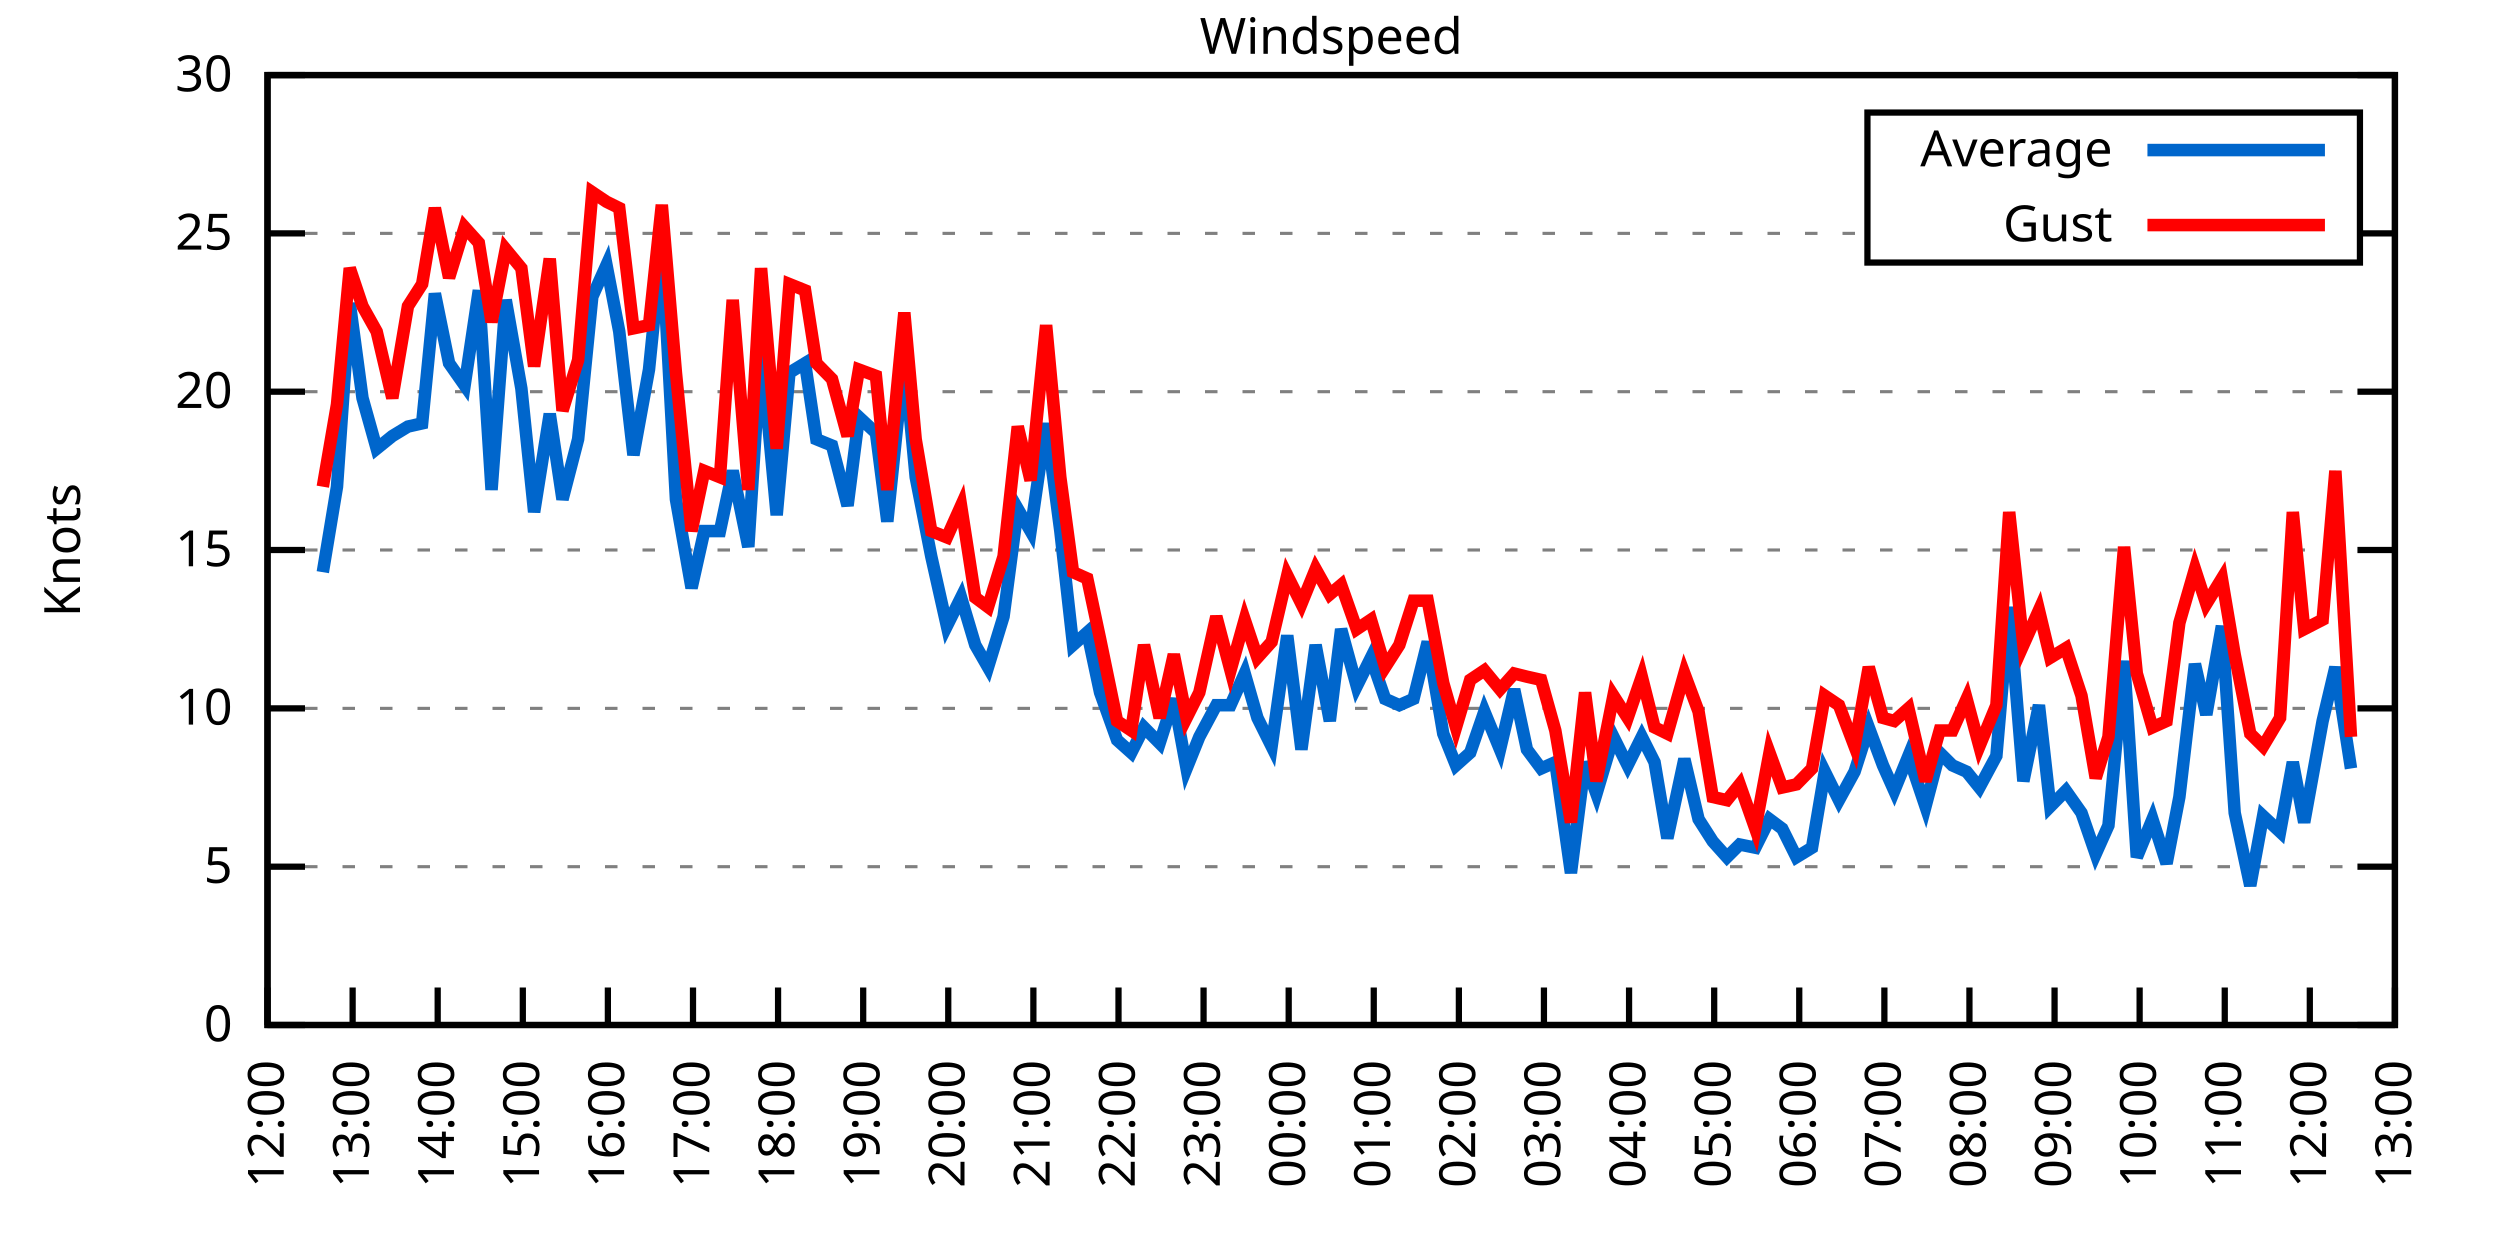
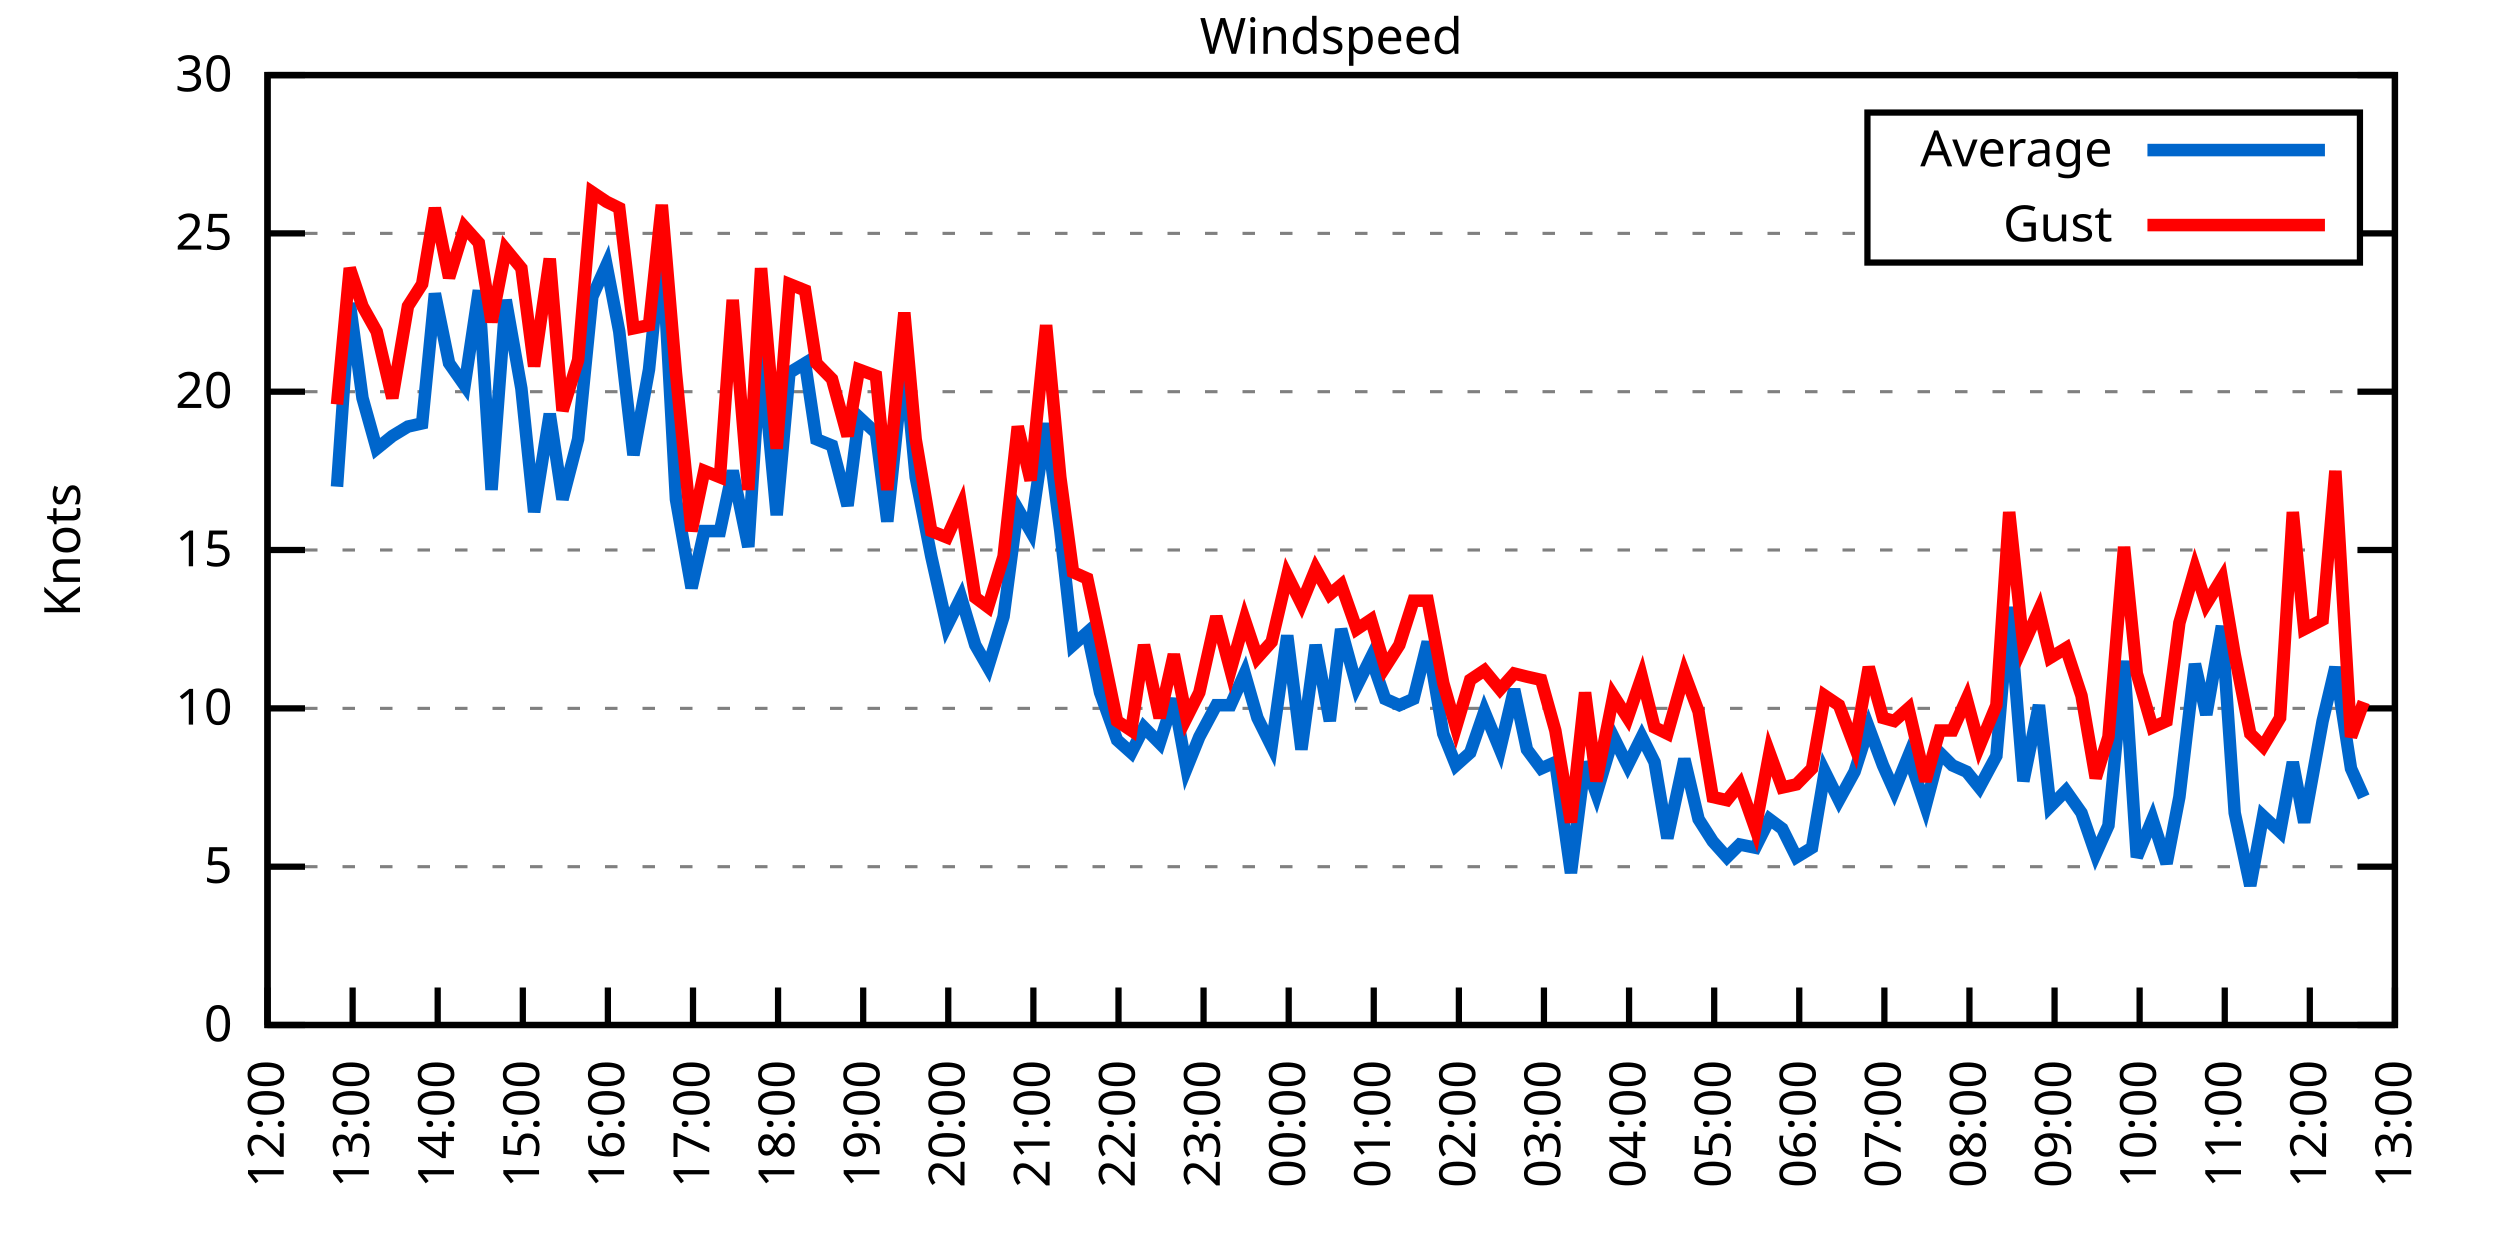
<svg xmlns="http://www.w3.org/2000/svg" xmlns:xlink="http://www.w3.org/1999/xlink" width="400" height="200" viewBox="0 0 400 200">
  <g id="gnuplot_canvas">
    <rect x="0" y="0" width="400" height="200" fill="none" />
    <defs>
      <circle id="gpDot" r="0.5" stroke-width="0.5" stroke="currentColor" />
      <path id="gpPt0" stroke-width="0.333" stroke="currentColor" d="M-1,0 h2 M0,-1 v2" />
      <path id="gpPt1" stroke-width="0.333" stroke="currentColor" d="M-1,-1 L1,1 M1,-1 L-1,1" />
      <path id="gpPt2" stroke-width="0.333" stroke="currentColor" d="M-1,0 L1,0 M0,-1 L0,1 M-1,-1 L1,1 M-1,1 L1,-1" />
      <rect id="gpPt3" stroke-width="0.333" stroke="currentColor" x="-1" y="-1" width="2" height="2" />
      <rect id="gpPt4" stroke-width="0.333" stroke="currentColor" fill="currentColor" x="-1" y="-1" width="2" height="2" />
      <circle id="gpPt5" stroke-width="0.333" stroke="currentColor" cx="0" cy="0" r="1" />
      <use xlink:href="#gpPt5" id="gpPt6" fill="currentColor" stroke="none" />
      <path id="gpPt7" stroke-width="0.333" stroke="currentColor" d="M0,-1.33 L-1.33,0.67 L1.33,0.67 z" />
      <use xlink:href="#gpPt7" id="gpPt8" fill="currentColor" stroke="none" />
      <use xlink:href="#gpPt7" id="gpPt9" stroke="currentColor" transform="rotate(180)" />
      <use xlink:href="#gpPt9" id="gpPt10" fill="currentColor" stroke="none" />
      <use xlink:href="#gpPt3" id="gpPt11" stroke="currentColor" transform="rotate(45)" />
      <use xlink:href="#gpPt11" id="gpPt12" fill="currentColor" stroke="none" />
      <path id="gpPt13" stroke-width="0.333" stroke="currentColor" d="M0,1.330 L1.265,0.411 L0.782,-1.067 L-0.782,-1.076 L-1.265,0.411 z" />
      <use xlink:href="#gpPt13" id="gpPt14" fill="currentColor" stroke="none" />
      <filter id="textbox" filterUnits="objectBoundingBox" x="0" y="0" height="1" width="1">
        <feFlood flood-color="white" flood-opacity="1" result="bgnd" />
        <feComposite in="SourceGraphic" in2="bgnd" operator="atop" />
      </filter>
      <filter id="greybox" filterUnits="objectBoundingBox" x="0" y="0" height="1" width="1">
        <feFlood flood-color="lightgrey" flood-opacity="1" result="grey" />
        <feComposite in="SourceGraphic" in2="grey" operator="atop" />
      </filter>
    </defs>
    <g fill="none" color="white" stroke="currentColor" stroke-width="1.00" stroke-linecap="butt" stroke-linejoin="miter">
</g>
    <g fill="none" color="black" stroke="currentColor" stroke-width="1.00" stroke-linecap="butt" stroke-linejoin="miter">
      <g stroke="none" shape-rendering="crispEdges">
        <polygon fill="rgb(255, 255, 255)" points="42.80,164.00 383.18,164.00 383.18,12.02 42.80,12.02 " />
      </g>
    </g>
    <g fill="none" color="black" stroke="currentColor" stroke-width="1.00" stroke-linecap="butt" stroke-linejoin="miter">
</g>
    <g fill="none" color="black" stroke="black" stroke-width="0.50" stroke-linecap="butt" stroke-linejoin="miter">
</g>
    <g fill="none" color="gray" stroke="currentColor" stroke-width="0.50" stroke-linecap="butt" stroke-linejoin="miter">
      <path stroke="gray" stroke-dasharray="2,4" class="gridline" d="M42.80,164.00 L383.19,164.00  " />
    </g>
    <g fill="none" color="gray" stroke="gray" stroke-width="1.00" stroke-linecap="butt" stroke-linejoin="miter">
</g>
    <g fill="none" color="black" stroke="currentColor" stroke-width="1.00" stroke-linecap="butt" stroke-linejoin="miter">
      <path stroke="black" d="M42.80,164.00 L48.80,164.00 M383.19,164.00 L377.19,164.00  " />
      <g transform="translate(37.20,166.60)" stroke="none" fill="black" font-family="Sans" font-size="8.00" text-anchor="end">
        <text>
          <tspan font-family="Sans"> 0</tspan>
        </text>
      </g>
    </g>
    <g fill="none" color="black" stroke="currentColor" stroke-width="1.00" stroke-linecap="butt" stroke-linejoin="miter">
</g>
    <g fill="none" color="black" stroke="black" stroke-width="0.50" stroke-linecap="butt" stroke-linejoin="miter">
</g>
    <g fill="none" color="gray" stroke="currentColor" stroke-width="0.50" stroke-linecap="butt" stroke-linejoin="miter">
      <path stroke="gray" stroke-dasharray="2,4" class="gridline" d="M42.80,138.67 L383.19,138.67  " />
    </g>
    <g fill="none" color="gray" stroke="gray" stroke-width="1.00" stroke-linecap="butt" stroke-linejoin="miter">
</g>
    <g fill="none" color="black" stroke="currentColor" stroke-width="1.00" stroke-linecap="butt" stroke-linejoin="miter">
      <path stroke="black" d="M42.80,138.67 L48.80,138.67 M383.19,138.67 L377.19,138.67  " />
      <g transform="translate(37.20,141.27)" stroke="none" fill="black" font-family="Sans" font-size="8.00" text-anchor="end">
        <text>
          <tspan font-family="Sans"> 5</tspan>
        </text>
      </g>
    </g>
    <g fill="none" color="black" stroke="currentColor" stroke-width="1.00" stroke-linecap="butt" stroke-linejoin="miter">
</g>
    <g fill="none" color="black" stroke="black" stroke-width="0.50" stroke-linecap="butt" stroke-linejoin="miter">
</g>
    <g fill="none" color="gray" stroke="currentColor" stroke-width="0.50" stroke-linecap="butt" stroke-linejoin="miter">
      <path stroke="gray" stroke-dasharray="2,4" class="gridline" d="M42.80,113.34 L383.19,113.34  " />
    </g>
    <g fill="none" color="gray" stroke="gray" stroke-width="1.00" stroke-linecap="butt" stroke-linejoin="miter">
</g>
    <g fill="none" color="black" stroke="currentColor" stroke-width="1.00" stroke-linecap="butt" stroke-linejoin="miter">
      <path stroke="black" d="M42.80,113.34 L48.80,113.34 M383.19,113.34 L377.19,113.34  " />
      <g transform="translate(37.20,115.94)" stroke="none" fill="black" font-family="Sans" font-size="8.00" text-anchor="end">
        <text>
          <tspan font-family="Sans"> 10</tspan>
        </text>
      </g>
    </g>
    <g fill="none" color="black" stroke="currentColor" stroke-width="1.00" stroke-linecap="butt" stroke-linejoin="miter">
</g>
    <g fill="none" color="black" stroke="black" stroke-width="0.50" stroke-linecap="butt" stroke-linejoin="miter">
</g>
    <g fill="none" color="gray" stroke="currentColor" stroke-width="0.50" stroke-linecap="butt" stroke-linejoin="miter">
      <path stroke="gray" stroke-dasharray="2,4" class="gridline" d="M42.80,88.00 L383.19,88.00  " />
    </g>
    <g fill="none" color="gray" stroke="gray" stroke-width="1.00" stroke-linecap="butt" stroke-linejoin="miter">
</g>
    <g fill="none" color="black" stroke="currentColor" stroke-width="1.00" stroke-linecap="butt" stroke-linejoin="miter">
      <path stroke="black" d="M42.80,88.00 L48.80,88.00 M383.19,88.00 L377.19,88.00  " />
      <g transform="translate(37.20,90.60)" stroke="none" fill="black" font-family="Sans" font-size="8.00" text-anchor="end">
        <text>
          <tspan font-family="Sans"> 15</tspan>
        </text>
      </g>
    </g>
    <g fill="none" color="black" stroke="currentColor" stroke-width="1.00" stroke-linecap="butt" stroke-linejoin="miter">
</g>
    <g fill="none" color="black" stroke="black" stroke-width="0.50" stroke-linecap="butt" stroke-linejoin="miter">
</g>
    <g fill="none" color="gray" stroke="currentColor" stroke-width="0.50" stroke-linecap="butt" stroke-linejoin="miter">
      <path stroke="gray" stroke-dasharray="2,4" class="gridline" d="M42.80,62.67 L383.19,62.67  " />
    </g>
    <g fill="none" color="gray" stroke="gray" stroke-width="1.00" stroke-linecap="butt" stroke-linejoin="miter">
</g>
    <g fill="none" color="black" stroke="currentColor" stroke-width="1.00" stroke-linecap="butt" stroke-linejoin="miter">
      <path stroke="black" d="M42.80,62.67 L48.80,62.67 M383.19,62.67 L377.19,62.67  " />
      <g transform="translate(37.20,65.27)" stroke="none" fill="black" font-family="Sans" font-size="8.00" text-anchor="end">
        <text>
          <tspan font-family="Sans"> 20</tspan>
        </text>
      </g>
    </g>
    <g fill="none" color="black" stroke="currentColor" stroke-width="1.00" stroke-linecap="butt" stroke-linejoin="miter">
</g>
    <g fill="none" color="black" stroke="black" stroke-width="0.50" stroke-linecap="butt" stroke-linejoin="miter">
</g>
    <g fill="none" color="gray" stroke="currentColor" stroke-width="0.50" stroke-linecap="butt" stroke-linejoin="miter">
      <path stroke="gray" stroke-dasharray="2,4" class="gridline" d="M42.80,37.34 L298.79,37.34 M377.59,37.34 L383.19,37.34  " />
    </g>
    <g fill="none" color="gray" stroke="gray" stroke-width="1.00" stroke-linecap="butt" stroke-linejoin="miter">
</g>
    <g fill="none" color="black" stroke="currentColor" stroke-width="1.00" stroke-linecap="butt" stroke-linejoin="miter">
      <path stroke="black" d="M42.80,37.34 L48.80,37.34 M383.19,37.34 L377.19,37.34  " />
      <g transform="translate(37.20,39.94)" stroke="none" fill="black" font-family="Sans" font-size="8.00" text-anchor="end">
        <text>
          <tspan font-family="Sans"> 25</tspan>
        </text>
      </g>
    </g>
    <g fill="none" color="black" stroke="currentColor" stroke-width="1.00" stroke-linecap="butt" stroke-linejoin="miter">
</g>
    <g fill="none" color="black" stroke="black" stroke-width="0.50" stroke-linecap="butt" stroke-linejoin="miter">
</g>
    <g fill="none" color="gray" stroke="currentColor" stroke-width="0.50" stroke-linecap="butt" stroke-linejoin="miter">
      <path stroke="gray" stroke-dasharray="2,4" class="gridline" d="M42.80,12.01 L383.19,12.01  " />
    </g>
    <g fill="none" color="gray" stroke="gray" stroke-width="1.00" stroke-linecap="butt" stroke-linejoin="miter">
</g>
    <g fill="none" color="black" stroke="currentColor" stroke-width="1.00" stroke-linecap="butt" stroke-linejoin="miter">
      <path stroke="black" d="M42.80,12.01 L48.80,12.01 M383.19,12.01 L377.19,12.01  " />
      <g transform="translate(37.20,14.61)" stroke="none" fill="black" font-family="Sans" font-size="8.00" text-anchor="end">
        <text>
          <tspan font-family="Sans"> 30</tspan>
        </text>
      </g>
    </g>
    <g fill="none" color="black" stroke="currentColor" stroke-width="1.00" stroke-linecap="butt" stroke-linejoin="miter">
      <path stroke="black" d="M42.80,164.00 L42.80,158.00  " />
      <g transform="translate(45.40,169.60) rotate(270.00)" stroke="none" fill="black" font-family="Sans" font-size="8.00" text-anchor="end">
        <text>
          <tspan font-family="Sans">12:00</tspan>
        </text>
      </g>
    </g>
    <g fill="none" color="black" stroke="currentColor" stroke-width="1.00" stroke-linecap="butt" stroke-linejoin="miter">
      <path stroke="black" d="M56.42,164.00 L56.42,158.00  " />
      <g transform="translate(59.02,169.60) rotate(270.00)" stroke="none" fill="black" font-family="Sans" font-size="8.00" text-anchor="end">
        <text>
          <tspan font-family="Sans">13:00</tspan>
        </text>
      </g>
    </g>
    <g fill="none" color="black" stroke="currentColor" stroke-width="1.00" stroke-linecap="butt" stroke-linejoin="miter">
      <path stroke="black" d="M70.03,164.00 L70.03,158.00  " />
      <g transform="translate(72.63,169.60) rotate(270.00)" stroke="none" fill="black" font-family="Sans" font-size="8.00" text-anchor="end">
        <text>
          <tspan font-family="Sans">14:00</tspan>
        </text>
      </g>
    </g>
    <g fill="none" color="black" stroke="currentColor" stroke-width="1.00" stroke-linecap="butt" stroke-linejoin="miter">
      <path stroke="black" d="M83.65,164.00 L83.65,158.00  " />
      <g transform="translate(86.25,169.60) rotate(270.00)" stroke="none" fill="black" font-family="Sans" font-size="8.00" text-anchor="end">
        <text>
          <tspan font-family="Sans">15:00</tspan>
        </text>
      </g>
    </g>
    <g fill="none" color="black" stroke="currentColor" stroke-width="1.00" stroke-linecap="butt" stroke-linejoin="miter">
      <path stroke="black" d="M97.26,164.00 L97.26,158.00  " />
      <g transform="translate(99.86,169.60) rotate(270.00)" stroke="none" fill="black" font-family="Sans" font-size="8.00" text-anchor="end">
        <text>
          <tspan font-family="Sans">16:00</tspan>
        </text>
      </g>
    </g>
    <g fill="none" color="black" stroke="currentColor" stroke-width="1.00" stroke-linecap="butt" stroke-linejoin="miter">
      <path stroke="black" d="M110.88,164.00 L110.88,158.00  " />
      <g transform="translate(113.48,169.60) rotate(270.00)" stroke="none" fill="black" font-family="Sans" font-size="8.00" text-anchor="end">
        <text>
          <tspan font-family="Sans">17:00</tspan>
        </text>
      </g>
    </g>
    <g fill="none" color="black" stroke="currentColor" stroke-width="1.00" stroke-linecap="butt" stroke-linejoin="miter">
      <path stroke="black" d="M124.49,164.00 L124.49,158.00  " />
      <g transform="translate(127.09,169.60) rotate(270.00)" stroke="none" fill="black" font-family="Sans" font-size="8.00" text-anchor="end">
        <text>
          <tspan font-family="Sans">18:00</tspan>
        </text>
      </g>
    </g>
    <g fill="none" color="black" stroke="currentColor" stroke-width="1.00" stroke-linecap="butt" stroke-linejoin="miter">
      <path stroke="black" d="M138.11,164.00 L138.11,158.00  " />
      <g transform="translate(140.71,169.60) rotate(270.00)" stroke="none" fill="black" font-family="Sans" font-size="8.00" text-anchor="end">
        <text>
          <tspan font-family="Sans">19:00</tspan>
        </text>
      </g>
    </g>
    <g fill="none" color="black" stroke="currentColor" stroke-width="1.00" stroke-linecap="butt" stroke-linejoin="miter">
      <path stroke="black" d="M151.72,164.00 L151.72,158.00  " />
      <g transform="translate(154.32,169.60) rotate(270.00)" stroke="none" fill="black" font-family="Sans" font-size="8.00" text-anchor="end">
        <text>
          <tspan font-family="Sans">20:00</tspan>
        </text>
      </g>
    </g>
    <g fill="none" color="black" stroke="currentColor" stroke-width="1.00" stroke-linecap="butt" stroke-linejoin="miter">
      <path stroke="black" d="M165.34,164.00 L165.34,158.00  " />
      <g transform="translate(167.94,169.60) rotate(270.00)" stroke="none" fill="black" font-family="Sans" font-size="8.00" text-anchor="end">
        <text>
          <tspan font-family="Sans">21:00</tspan>
        </text>
      </g>
    </g>
    <g fill="none" color="black" stroke="currentColor" stroke-width="1.00" stroke-linecap="butt" stroke-linejoin="miter">
      <path stroke="black" d="M178.96,164.00 L178.96,158.00  " />
      <g transform="translate(181.56,169.60) rotate(270.00)" stroke="none" fill="black" font-family="Sans" font-size="8.00" text-anchor="end">
        <text>
          <tspan font-family="Sans">22:00</tspan>
        </text>
      </g>
    </g>
    <g fill="none" color="black" stroke="currentColor" stroke-width="1.00" stroke-linecap="butt" stroke-linejoin="miter">
      <path stroke="black" d="M192.57,164.00 L192.57,158.00  " />
      <g transform="translate(195.17,169.60) rotate(270.00)" stroke="none" fill="black" font-family="Sans" font-size="8.00" text-anchor="end">
        <text>
          <tspan font-family="Sans">23:00</tspan>
        </text>
      </g>
    </g>
    <g fill="none" color="black" stroke="currentColor" stroke-width="1.00" stroke-linecap="butt" stroke-linejoin="miter">
      <path stroke="black" d="M206.19,164.00 L206.19,158.00  " />
      <g transform="translate(208.79,169.60) rotate(270.00)" stroke="none" fill="black" font-family="Sans" font-size="8.00" text-anchor="end">
        <text>
          <tspan font-family="Sans">00:00</tspan>
        </text>
      </g>
    </g>
    <g fill="none" color="black" stroke="currentColor" stroke-width="1.00" stroke-linecap="butt" stroke-linejoin="miter">
      <path stroke="black" d="M219.80,164.00 L219.80,158.00  " />
      <g transform="translate(222.40,169.60) rotate(270.00)" stroke="none" fill="black" font-family="Sans" font-size="8.00" text-anchor="end">
        <text>
          <tspan font-family="Sans">01:00</tspan>
        </text>
      </g>
    </g>
    <g fill="none" color="black" stroke="currentColor" stroke-width="1.00" stroke-linecap="butt" stroke-linejoin="miter">
      <path stroke="black" d="M233.42,164.00 L233.42,158.00  " />
      <g transform="translate(236.02,169.60) rotate(270.00)" stroke="none" fill="black" font-family="Sans" font-size="8.00" text-anchor="end">
        <text>
          <tspan font-family="Sans">02:00</tspan>
        </text>
      </g>
    </g>
    <g fill="none" color="black" stroke="currentColor" stroke-width="1.00" stroke-linecap="butt" stroke-linejoin="miter">
      <path stroke="black" d="M247.03,164.00 L247.03,158.00  " />
      <g transform="translate(249.63,169.60) rotate(270.00)" stroke="none" fill="black" font-family="Sans" font-size="8.00" text-anchor="end">
        <text>
          <tspan font-family="Sans">03:00</tspan>
        </text>
      </g>
    </g>
    <g fill="none" color="black" stroke="currentColor" stroke-width="1.00" stroke-linecap="butt" stroke-linejoin="miter">
      <path stroke="black" d="M260.65,164.00 L260.65,158.00  " />
      <g transform="translate(263.25,169.60) rotate(270.00)" stroke="none" fill="black" font-family="Sans" font-size="8.00" text-anchor="end">
        <text>
          <tspan font-family="Sans">04:00</tspan>
        </text>
      </g>
    </g>
    <g fill="none" color="black" stroke="currentColor" stroke-width="1.00" stroke-linecap="butt" stroke-linejoin="miter">
      <path stroke="black" d="M274.27,164.00 L274.27,158.00  " />
      <g transform="translate(276.87,169.60) rotate(270.00)" stroke="none" fill="black" font-family="Sans" font-size="8.00" text-anchor="end">
        <text>
          <tspan font-family="Sans">05:00</tspan>
        </text>
      </g>
    </g>
    <g fill="none" color="black" stroke="currentColor" stroke-width="1.00" stroke-linecap="butt" stroke-linejoin="miter">
      <path stroke="black" d="M287.88,164.00 L287.88,158.00  " />
      <g transform="translate(290.48,169.60) rotate(270.00)" stroke="none" fill="black" font-family="Sans" font-size="8.00" text-anchor="end">
        <text>
          <tspan font-family="Sans">06:00</tspan>
        </text>
      </g>
    </g>
    <g fill="none" color="black" stroke="currentColor" stroke-width="1.00" stroke-linecap="butt" stroke-linejoin="miter">
      <path stroke="black" d="M301.50,164.00 L301.50,158.00  " />
      <g transform="translate(304.10,169.60) rotate(270.00)" stroke="none" fill="black" font-family="Sans" font-size="8.00" text-anchor="end">
        <text>
          <tspan font-family="Sans">07:00</tspan>
        </text>
      </g>
    </g>
    <g fill="none" color="black" stroke="currentColor" stroke-width="1.00" stroke-linecap="butt" stroke-linejoin="miter">
      <path stroke="black" d="M315.11,164.00 L315.11,158.00  " />
      <g transform="translate(317.71,169.60) rotate(270.00)" stroke="none" fill="black" font-family="Sans" font-size="8.00" text-anchor="end">
        <text>
          <tspan font-family="Sans">08:00</tspan>
        </text>
      </g>
    </g>
    <g fill="none" color="black" stroke="currentColor" stroke-width="1.00" stroke-linecap="butt" stroke-linejoin="miter">
      <path stroke="black" d="M328.73,164.00 L328.73,158.00  " />
      <g transform="translate(331.33,169.60) rotate(270.00)" stroke="none" fill="black" font-family="Sans" font-size="8.00" text-anchor="end">
        <text>
          <tspan font-family="Sans">09:00</tspan>
        </text>
      </g>
    </g>
    <g fill="none" color="black" stroke="currentColor" stroke-width="1.00" stroke-linecap="butt" stroke-linejoin="miter">
      <path stroke="black" d="M342.34,164.00 L342.34,158.00  " />
      <g transform="translate(344.94,169.60) rotate(270.00)" stroke="none" fill="black" font-family="Sans" font-size="8.00" text-anchor="end">
        <text>
          <tspan font-family="Sans">10:00</tspan>
        </text>
      </g>
    </g>
    <g fill="none" color="black" stroke="currentColor" stroke-width="1.00" stroke-linecap="butt" stroke-linejoin="miter">
      <path stroke="black" d="M355.96,164.00 L355.96,158.00  " />
      <g transform="translate(358.56,169.60) rotate(270.00)" stroke="none" fill="black" font-family="Sans" font-size="8.00" text-anchor="end">
        <text>
          <tspan font-family="Sans">11:00</tspan>
        </text>
      </g>
    </g>
    <g fill="none" color="black" stroke="currentColor" stroke-width="1.00" stroke-linecap="butt" stroke-linejoin="miter">
      <path stroke="black" d="M369.57,164.00 L369.57,158.00  " />
      <g transform="translate(372.17,169.60) rotate(270.00)" stroke="none" fill="black" font-family="Sans" font-size="8.00" text-anchor="end">
        <text>
          <tspan font-family="Sans">12:00</tspan>
        </text>
      </g>
    </g>
    <g fill="none" color="black" stroke="currentColor" stroke-width="1.00" stroke-linecap="butt" stroke-linejoin="miter">
      <path stroke="black" d="M383.19,164.00 L383.19,158.00  " />
      <g transform="translate(385.79,169.60) rotate(270.00)" stroke="none" fill="black" font-family="Sans" font-size="8.00" text-anchor="end">
        <text>
          <tspan font-family="Sans">13:00</tspan>
        </text>
      </g>
    </g>
    <g fill="none" color="black" stroke="currentColor" stroke-width="1.00" stroke-linecap="butt" stroke-linejoin="miter">
</g>
    <g fill="none" color="black" stroke="currentColor" stroke-width="1.00" stroke-linecap="butt" stroke-linejoin="miter">
      <path stroke="black" d="M42.80,12.01 L42.80,164.00 L383.19,164.00 L383.19,12.01 L42.80,12.01 Z  " />
    </g>
    <g fill="none" color="black" stroke="currentColor" stroke-width="1.00" stroke-linecap="butt" stroke-linejoin="miter">
</g>
    <g fill="none" color="black" stroke="currentColor" stroke-width="1.00" stroke-linecap="butt" stroke-linejoin="miter">
      <path stroke="black" d="M298.79,42.01 L298.79,18.01 L377.59,18.01 L377.59,42.01 L298.79,42.01 Z  " />
    </g>
    <g id="Windspeed_plot_1">
      <g fill="none" color="white" stroke="black" stroke-width="2.00" stroke-linecap="butt" stroke-linejoin="miter">
</g>
      <g fill="none" color="black" stroke="currentColor" stroke-width="2.00" stroke-linecap="butt" stroke-linejoin="miter">
        <g transform="translate(337.99,26.61)" stroke="none" fill="black" font-family="Sans" font-size="8.00" text-anchor="end">
          <text>
            <tspan font-family="Sans">Average</tspan>
          </text>
        </g>
      </g>
      <g fill="none" color="black" stroke="currentColor" stroke-width="2.00" stroke-linecap="butt" stroke-linejoin="miter">
-         <path stroke="rgb(  0, 102, 204)" d="M343.59,24.01 L371.99,24.01 M51.65,91.55 L53.92,77.87 L55.96,48.49 L58.00,63.69 L60.27,71.79 L62.77,69.77   L65.27,68.25 L67.54,67.74 L69.58,46.97 L71.85,58.11 L74.34,61.66 L76.61,46.46 L78.65,78.38 L80.92,47.98   L83.42,62.17 L85.46,81.93 L87.96,66.22 L90.00,79.90 L92.50,70.27 L94.77,47.47 L97.04,42.41 L99.08,53.05   L101.35,72.81 L103.84,59.13 L105.89,38.86 L108.15,79.90 L110.65,94.08 L112.69,84.97 L115.19,84.97 L117.23,75.34   L119.73,87.50 L121.77,55.58 L124.27,82.43 L126.31,59.63 L128.81,58.11 L130.62,70.27 L133.12,71.29 L135.61,80.91   L137.43,66.73 L140.15,69.26 L141.97,83.45 L144.69,57.10 L146.51,76.35 L149.00,89.02 L151.50,100.16 L153.77,95.60   L156.04,103.20 L158.08,106.75 L160.57,98.64 L162.84,81.42 L164.89,84.97 L167.38,67.74 L169.65,84.97 L171.69,103.20   L173.96,101.18 L176.01,110.80 L178.73,118.40 L181.00,120.43 L183.04,116.38 L185.54,118.91 L187.81,111.82 L189.85,122.96   L191.89,117.90 L194.61,112.83 L196.88,112.83 L199.15,107.76 L201.19,114.86 L203.46,119.42 L205.96,101.68 L208.23,119.92   L210.50,103.20 L212.77,115.36 L214.58,100.67 L217.08,109.79 L219.35,105.23 L221.62,111.82 L223.89,112.83 L226.16,111.82   L228.43,102.70 L230.92,117.39 L232.96,122.46 L235.23,120.43 L237.50,113.84 L240.00,119.92 L242.27,110.30 L244.31,119.92   L246.58,122.96 L248.85,121.95 L251.35,139.68 L253.61,121.95 L255.43,127.02 L258.15,117.90 L260.42,122.46 L262.69,117.90   L264.73,121.95 L266.78,134.11 L269.50,121.44 L271.77,131.07 L274.04,134.62 L276.31,137.15 L278.35,135.12 L280.85,135.63   L283.12,131.07 L285.16,132.59 L287.43,137.15 L289.92,135.63 L291.97,123.47 L294.23,128.03 L296.73,123.47 L299.00,116.38   L301.27,122.46 L303.08,126.51 L305.35,120.94 L308.08,129.04 L310.35,120.43 L312.39,122.46 L314.66,123.47 L316.70,126.00   L319.42,120.94 L321.47,97.12 L323.74,124.99 L326.23,112.83 L328.05,129.04 L330.54,126.51 L333.04,130.06 L335.31,136.64   L337.35,132.08 L339.85,105.74 L341.89,137.15 L344.39,131.07 L346.65,138.16 L348.70,127.52 L351.19,106.24 L353.01,114.35   L355.50,100.16 L357.55,130.06 L360.04,141.71 L362.09,130.56 L364.81,133.10 L366.85,121.95 L368.67,131.58 L371.62,115.36   L373.66,106.75 L376.16,122.96  " />
+         <path stroke="rgb(  0, 102, 204)" d="M343.59,24.01 L371.99,24.01 M53.92,77.87 L55.96,48.49 L58.00,63.69 L60.27,71.79 L62.77,69.77 L65.27,68.25   L67.54,67.74 L69.58,46.97 L71.85,58.11 L74.34,61.66 L76.61,46.46 L78.65,78.38 L80.92,47.98 L83.42,62.17   L85.46,81.93 L87.96,66.22 L90.00,79.90 L92.50,70.27 L94.77,47.47 L97.04,42.41 L99.08,53.05 L101.35,72.81   L103.84,59.13 L105.89,38.86 L108.15,79.90 L110.65,94.08 L112.69,84.97 L115.19,84.97 L117.23,75.34 L119.73,87.50   L121.77,55.58 L124.27,82.43 L126.31,59.63 L128.81,58.11 L130.62,70.27 L133.12,71.29 L135.61,80.91 L137.43,66.73   L140.15,69.26 L141.97,83.45 L144.69,57.10 L146.51,76.35 L149.00,89.02 L151.50,100.16 L153.77,95.60 L156.04,103.20   L158.08,106.75 L160.57,98.64 L162.84,81.42 L164.89,84.97 L167.38,67.74 L169.65,84.97 L171.69,103.20 L173.96,101.18   L176.01,110.80 L178.73,118.40 L181.00,120.43 L183.04,116.38 L185.54,118.91 L187.81,111.82 L189.85,122.96 L191.89,117.90   L194.61,112.83 L196.88,112.83 L199.15,107.76 L201.19,114.86 L203.46,119.42 L205.96,101.68 L208.23,119.92 L210.50,103.20   L212.77,115.36 L214.58,100.67 L217.08,109.79 L219.35,105.23 L221.62,111.82 L223.89,112.83 L226.16,111.82 L228.43,102.70   L230.92,117.39 L232.96,122.46 L235.23,120.43 L237.50,113.84 L240.00,119.92 L242.27,110.30 L244.31,119.92 L246.58,122.96   L248.85,121.95 L251.35,139.68 L253.61,121.95 L255.43,127.02 L258.15,117.90 L260.42,122.46 L262.69,117.90 L264.73,121.95   L266.78,134.11 L269.50,121.44 L271.77,131.07 L274.04,134.62 L276.31,137.15 L278.35,135.12 L280.85,135.63 L283.12,131.07   L285.16,132.59 L287.43,137.15 L289.92,135.63 L291.97,123.47 L294.23,128.03 L296.73,123.47 L299.00,116.38 L301.27,122.46   L303.08,126.51 L305.35,120.94 L308.08,129.04 L310.35,120.43 L312.39,122.46 L314.66,123.47 L316.70,126.00 L319.42,120.94   L321.47,97.12 L323.74,124.99 L326.23,112.83 L328.05,129.04 L330.54,126.51 L333.04,130.06 L335.31,136.64 L337.35,132.08   L339.85,105.74 L341.89,137.15 L344.39,131.07 L346.65,138.16 L348.70,127.52 L351.19,106.24 L353.01,114.35 L355.50,100.16   L357.55,130.06 L360.04,141.71 L362.09,130.56 L364.81,133.10 L366.85,121.95 L368.67,131.58 L371.62,115.36 L373.66,106.75   L376.16,122.96 L378.20,127.52  " />
      </g>
    </g>
    <g id="Windspeed_plot_2">
      <g fill="none" color="black" stroke="currentColor" stroke-width="2.00" stroke-linecap="butt" stroke-linejoin="miter">
        <g transform="translate(337.99,38.61)" stroke="none" fill="black" font-family="Sans" font-size="8.00" text-anchor="end">
          <text>
            <tspan font-family="Sans">Gust</tspan>
          </text>
        </g>
      </g>
      <g fill="none" color="black" stroke="currentColor" stroke-width="2.00" stroke-linecap="butt" stroke-linejoin="miter">
-         <path stroke="rgb(255,   0,   0)" d="M343.59,36.01 L371.99,36.01 M51.65,77.87 L53.92,64.70 L55.96,42.91 L58.00,48.99 L60.27,53.05 L62.77,63.69   L65.27,48.99 L67.54,45.45 L69.58,33.29 L71.85,44.43 L74.34,36.33 L76.61,38.86 L78.65,51.53 L80.92,39.87   L83.42,42.91 L85.46,58.62 L87.96,41.39 L90.00,65.71 L92.50,57.61 L94.77,30.76 L97.04,32.28 L99.08,33.29   L101.35,52.54 L103.84,52.03 L105.89,32.78 L108.15,59.63 L110.65,84.97 L112.69,75.34 L115.19,76.35 L117.23,47.98   L119.73,78.38 L121.77,42.91 L124.27,71.79 L126.31,45.45 L128.81,46.46 L130.62,58.11 L133.12,60.65 L135.61,69.77   L137.43,59.13 L140.15,60.14 L141.97,78.38 L144.69,50.01 L146.51,70.27 L149.00,84.97 L151.50,85.98 L153.77,80.91   L156.04,95.60 L158.08,97.12 L160.57,89.02 L162.84,68.25 L164.89,76.86 L167.38,52.03 L169.65,76.35 L171.69,91.55   L173.96,92.56 L176.01,102.19 L178.73,115.36 L181.00,116.88 L183.04,103.20 L185.54,114.86 L187.81,104.72 L189.85,114.86   L191.89,110.80 L194.61,98.64 L196.88,107.26 L199.15,99.15 L201.19,105.23 L203.46,102.70 L205.96,92.06 L208.23,96.62   L210.50,91.04 L212.77,95.10 L214.58,93.58 L217.08,100.67 L219.35,99.15 L221.62,106.75 L223.89,103.20 L226.16,96.11   L228.43,96.11 L230.92,109.28 L232.96,116.38 L235.23,108.78 L237.50,107.26 L240.00,110.30 L242.27,107.76 L244.31,108.27   L246.58,108.78 L248.85,116.88 L251.35,131.58 L253.61,110.80 L255.43,124.99 L258.15,111.31 L260.42,114.86 L262.69,108.27   L264.73,116.38 L266.78,117.39 L269.50,107.76 L271.77,113.84 L274.04,127.52 L276.31,128.03 L278.35,125.50 L280.85,132.59   L283.12,120.43 L285.16,126.00 L287.43,125.50 L289.92,122.96 L291.97,111.31 L294.23,112.83 L296.73,119.42 L299.00,106.75   L301.27,114.86 L303.08,115.36 L305.35,113.34 L308.08,124.99 L310.35,116.88 L312.39,116.88 L314.66,111.82 L316.70,119.42   L319.42,112.83 L321.47,81.93 L323.74,103.20 L326.23,97.63 L328.05,105.23 L330.54,103.71 L333.04,111.31 L335.31,124.48   L337.35,117.90 L339.85,87.50 L341.89,107.76 L344.39,116.38 L346.65,115.36 L348.70,99.66 L351.19,91.04 L353.01,96.62   L355.50,92.56 L357.55,104.72 L360.04,117.39 L362.09,119.42 L364.81,114.86 L366.85,81.93 L368.67,100.67 L371.62,99.15   L373.66,75.34 L376.16,117.90  " />
+         <path stroke="rgb(255,   0,   0)" d="M343.59,36.01 L371.99,36.01 M53.92,64.70 L55.96,42.91 L58.00,48.99 L60.27,53.05 L62.77,63.69 L65.27,48.99   L67.54,45.45 L69.58,33.29 L71.85,44.43 L74.34,36.33 L76.61,38.86 L78.65,51.53 L80.92,39.87 L83.42,42.91   L85.46,58.62 L87.96,41.39 L90.00,65.71 L92.50,57.61 L94.77,30.76 L97.04,32.28 L99.08,33.29 L101.35,52.54   L103.84,52.03 L105.89,32.78 L108.15,59.63 L110.65,84.97 L112.69,75.34 L115.19,76.35 L117.23,47.98 L119.73,78.38   L121.77,42.91 L124.27,71.79 L126.31,45.45 L128.81,46.46 L130.62,58.11 L133.12,60.65 L135.61,69.77 L137.43,59.13   L140.15,60.14 L141.97,78.38 L144.69,50.01 L146.51,70.27 L149.00,84.97 L151.50,85.98 L153.77,80.91 L156.04,95.60   L158.08,97.12 L160.57,89.02 L162.84,68.25 L164.89,76.86 L167.38,52.03 L169.65,76.35 L171.69,91.55 L173.96,92.56   L176.01,102.19 L178.73,115.36 L181.00,116.88 L183.04,103.20 L185.54,114.86 L187.81,104.72 L189.85,114.86 L191.89,110.80   L194.61,98.64 L196.88,107.26 L199.15,99.15 L201.19,105.23 L203.46,102.70 L205.96,92.06 L208.23,96.62 L210.50,91.04   L212.77,95.10 L214.58,93.58 L217.08,100.67 L219.35,99.15 L221.62,106.75 L223.89,103.20 L226.16,96.11 L228.43,96.11   L230.92,109.28 L232.96,116.38 L235.23,108.78 L237.50,107.26 L240.00,110.30 L242.27,107.76 L244.31,108.27 L246.58,108.78   L248.85,116.88 L251.35,131.58 L253.61,110.80 L255.43,124.99 L258.15,111.31 L260.42,114.86 L262.69,108.27 L264.73,116.38   L266.78,117.39 L269.50,107.76 L271.77,113.84 L274.04,127.52 L276.31,128.03 L278.35,125.50 L280.85,132.59 L283.12,120.43   L285.16,126.00 L287.43,125.50 L289.92,122.96 L291.97,111.31 L294.23,112.83 L296.73,119.42 L299.00,106.75 L301.27,114.86   L303.08,115.36 L305.35,113.34 L308.08,124.99 L310.35,116.88 L312.39,116.88 L314.66,111.82 L316.70,119.42 L319.42,112.83   L321.47,81.93 L323.74,103.20 L326.23,97.63 L328.05,105.23 L330.54,103.71 L333.04,111.31 L335.31,124.48 L337.35,117.90   L339.85,87.50 L341.89,107.76 L344.39,116.38 L346.65,115.36 L348.70,99.66 L351.19,91.04 L353.01,96.62 L355.50,92.56   L357.55,104.72 L360.04,117.39 L362.09,119.42 L364.81,114.86 L366.85,81.93 L368.67,100.67 L371.62,99.15 L373.66,75.34   L376.16,117.90 L378.20,112.32  " />
      </g>
    </g>
    <g fill="none" color="black" stroke="currentColor" stroke-width="2.00" stroke-linecap="butt" stroke-linejoin="miter">
</g>
    <g fill="none" color="black" stroke="black" stroke-width="1.00" stroke-linecap="butt" stroke-linejoin="miter">
</g>
    <g fill="none" color="black" stroke="currentColor" stroke-width="1.00" stroke-linecap="butt" stroke-linejoin="miter">
      <path stroke="black" d="M42.80,12.01 L42.80,164.00 L383.19,164.00 L383.19,12.01 L42.80,12.01 Z  " />
      <g transform="translate(12.80,88.01) rotate(270.00)" stroke="none" fill="black" font-family="Sans" font-size="8.00" text-anchor="middle">
        <text>
          <tspan font-family="Sans">Knots</tspan>
        </text>
      </g>
    </g>
    <g fill="none" color="black" stroke="currentColor" stroke-width="1.00" stroke-linecap="butt" stroke-linejoin="miter">
</g>
    <g fill="none" color="black" stroke="currentColor" stroke-width="1.00" stroke-linecap="butt" stroke-linejoin="miter">
      <g transform="translate(212.99,8.61)" stroke="none" fill="black" font-family="Sans" font-size="8.00" text-anchor="middle">
        <text>
          <tspan font-family="Sans">Windspeed</tspan>
        </text>
      </g>
    </g>
    <g fill="none" color="black" stroke="currentColor" stroke-width="1.00" stroke-linecap="butt" stroke-linejoin="miter">
</g>
  </g>
</svg>
